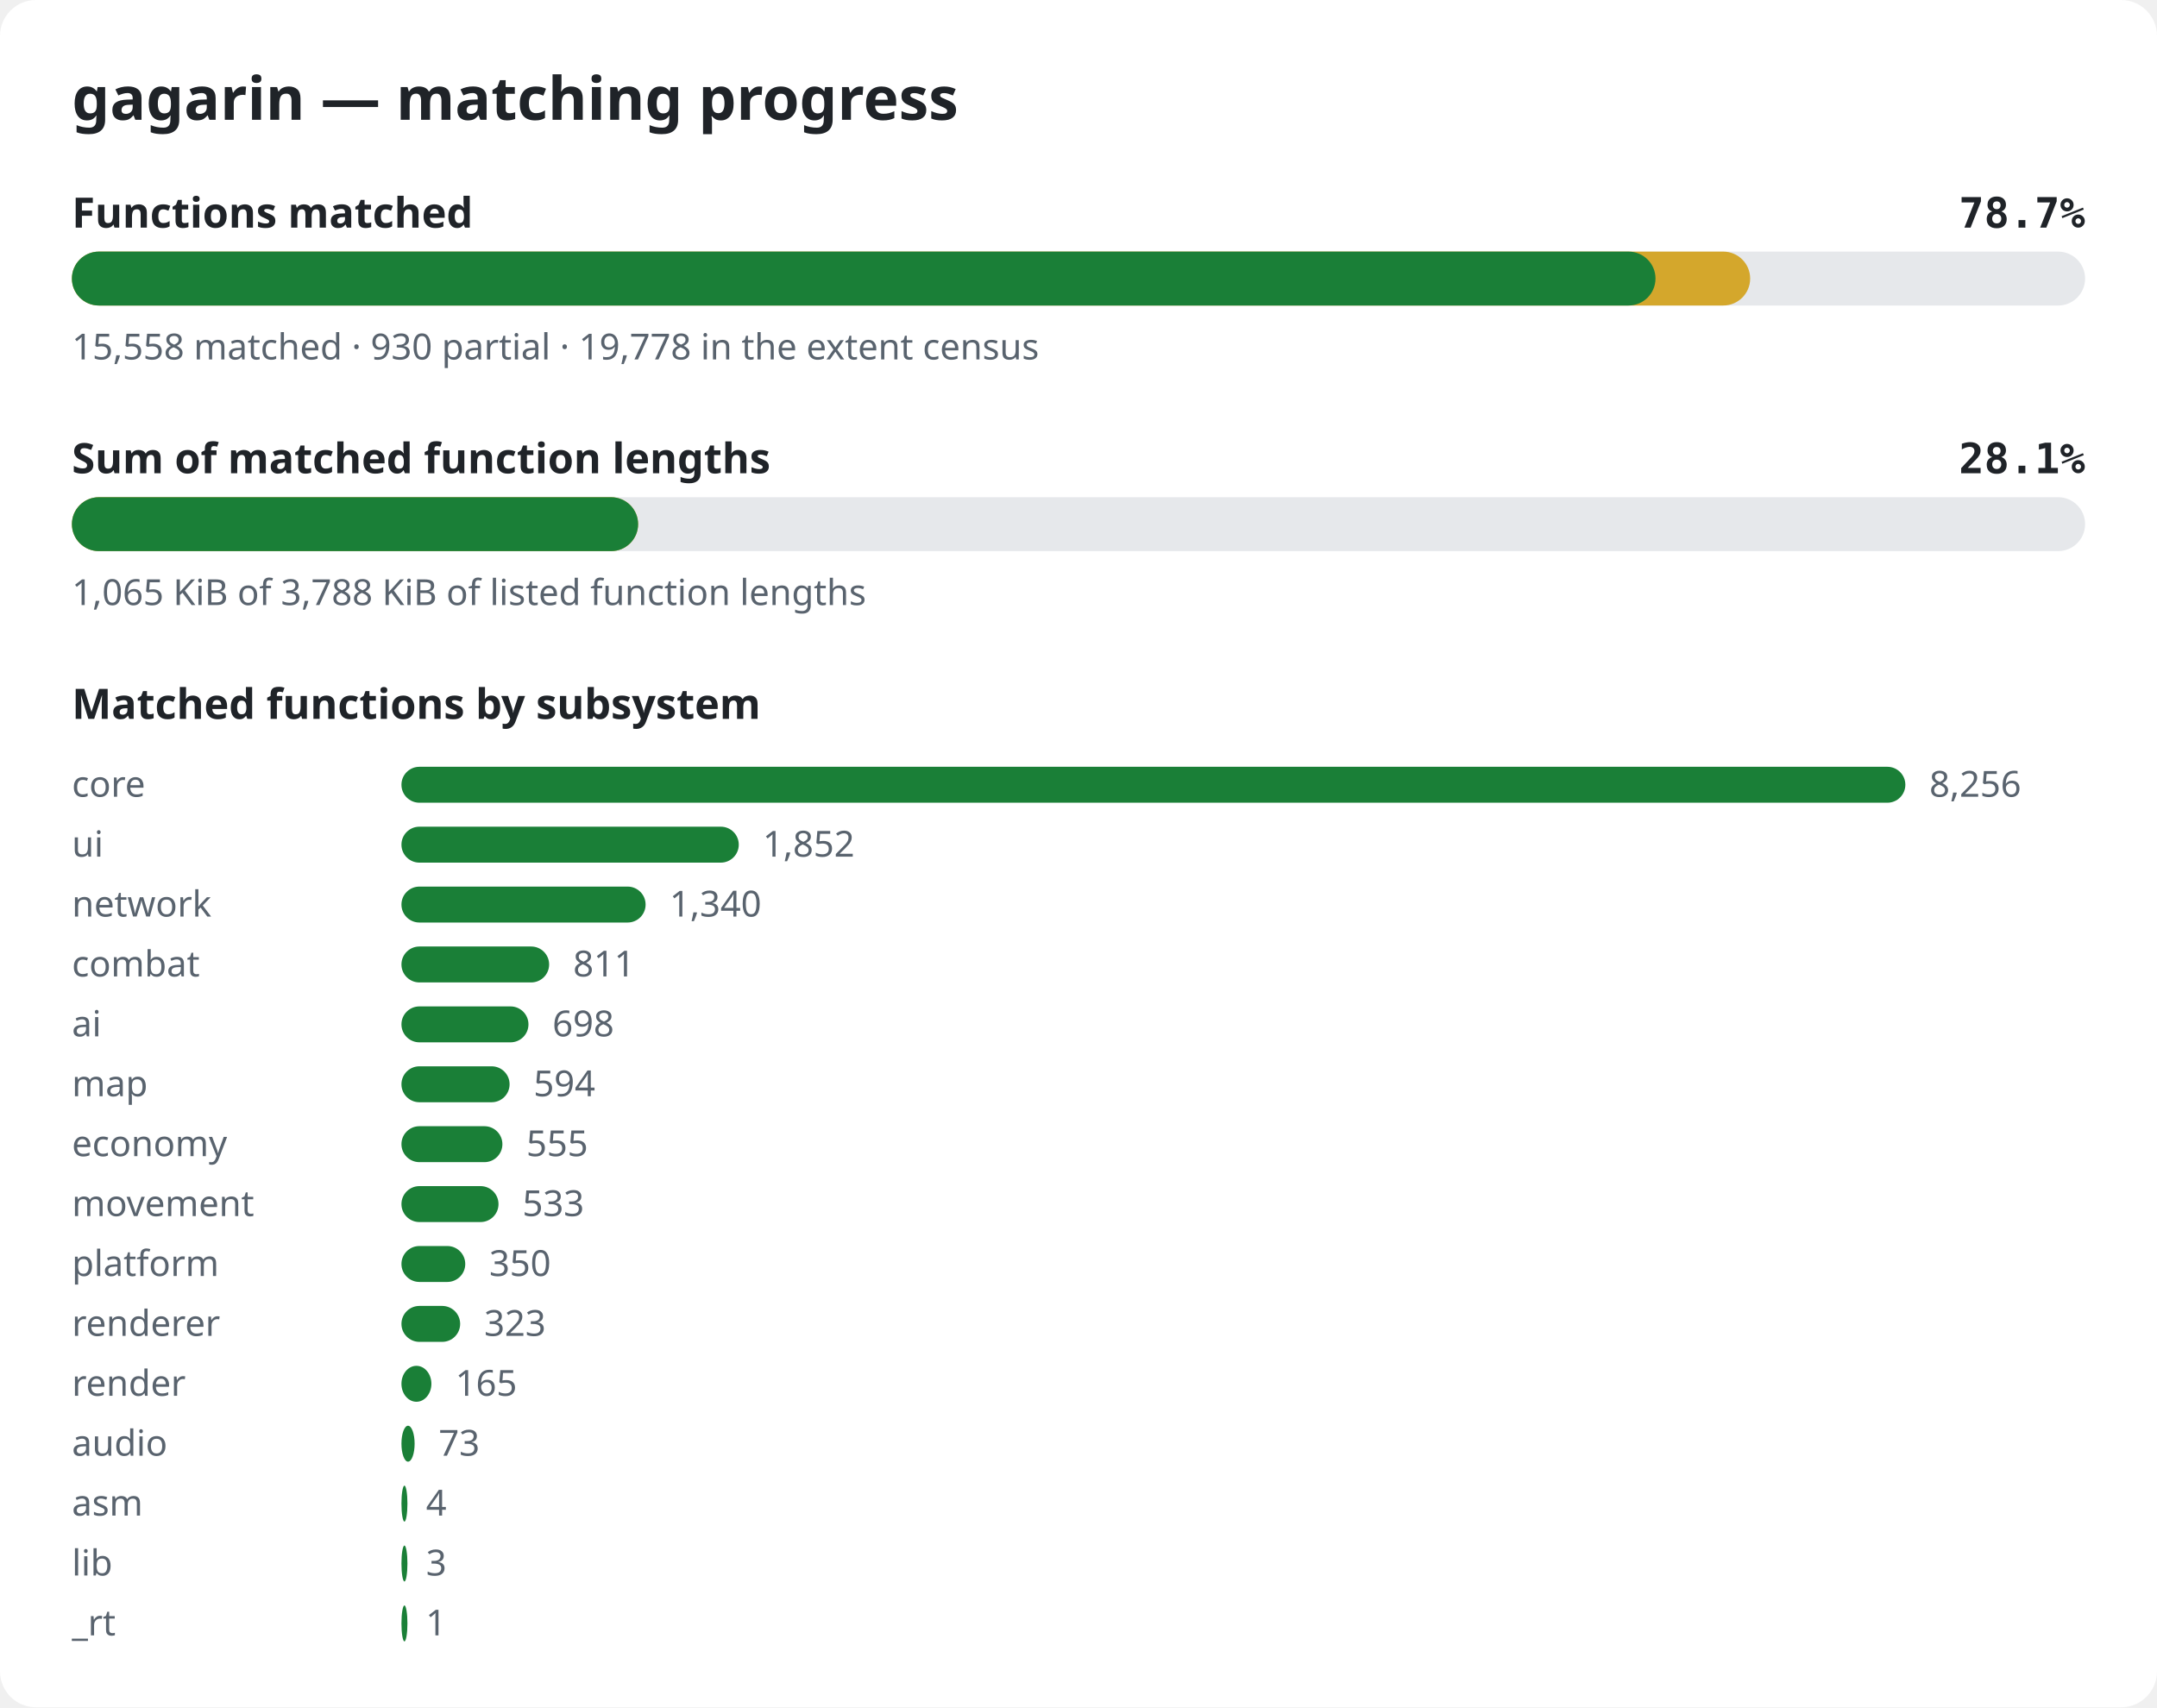
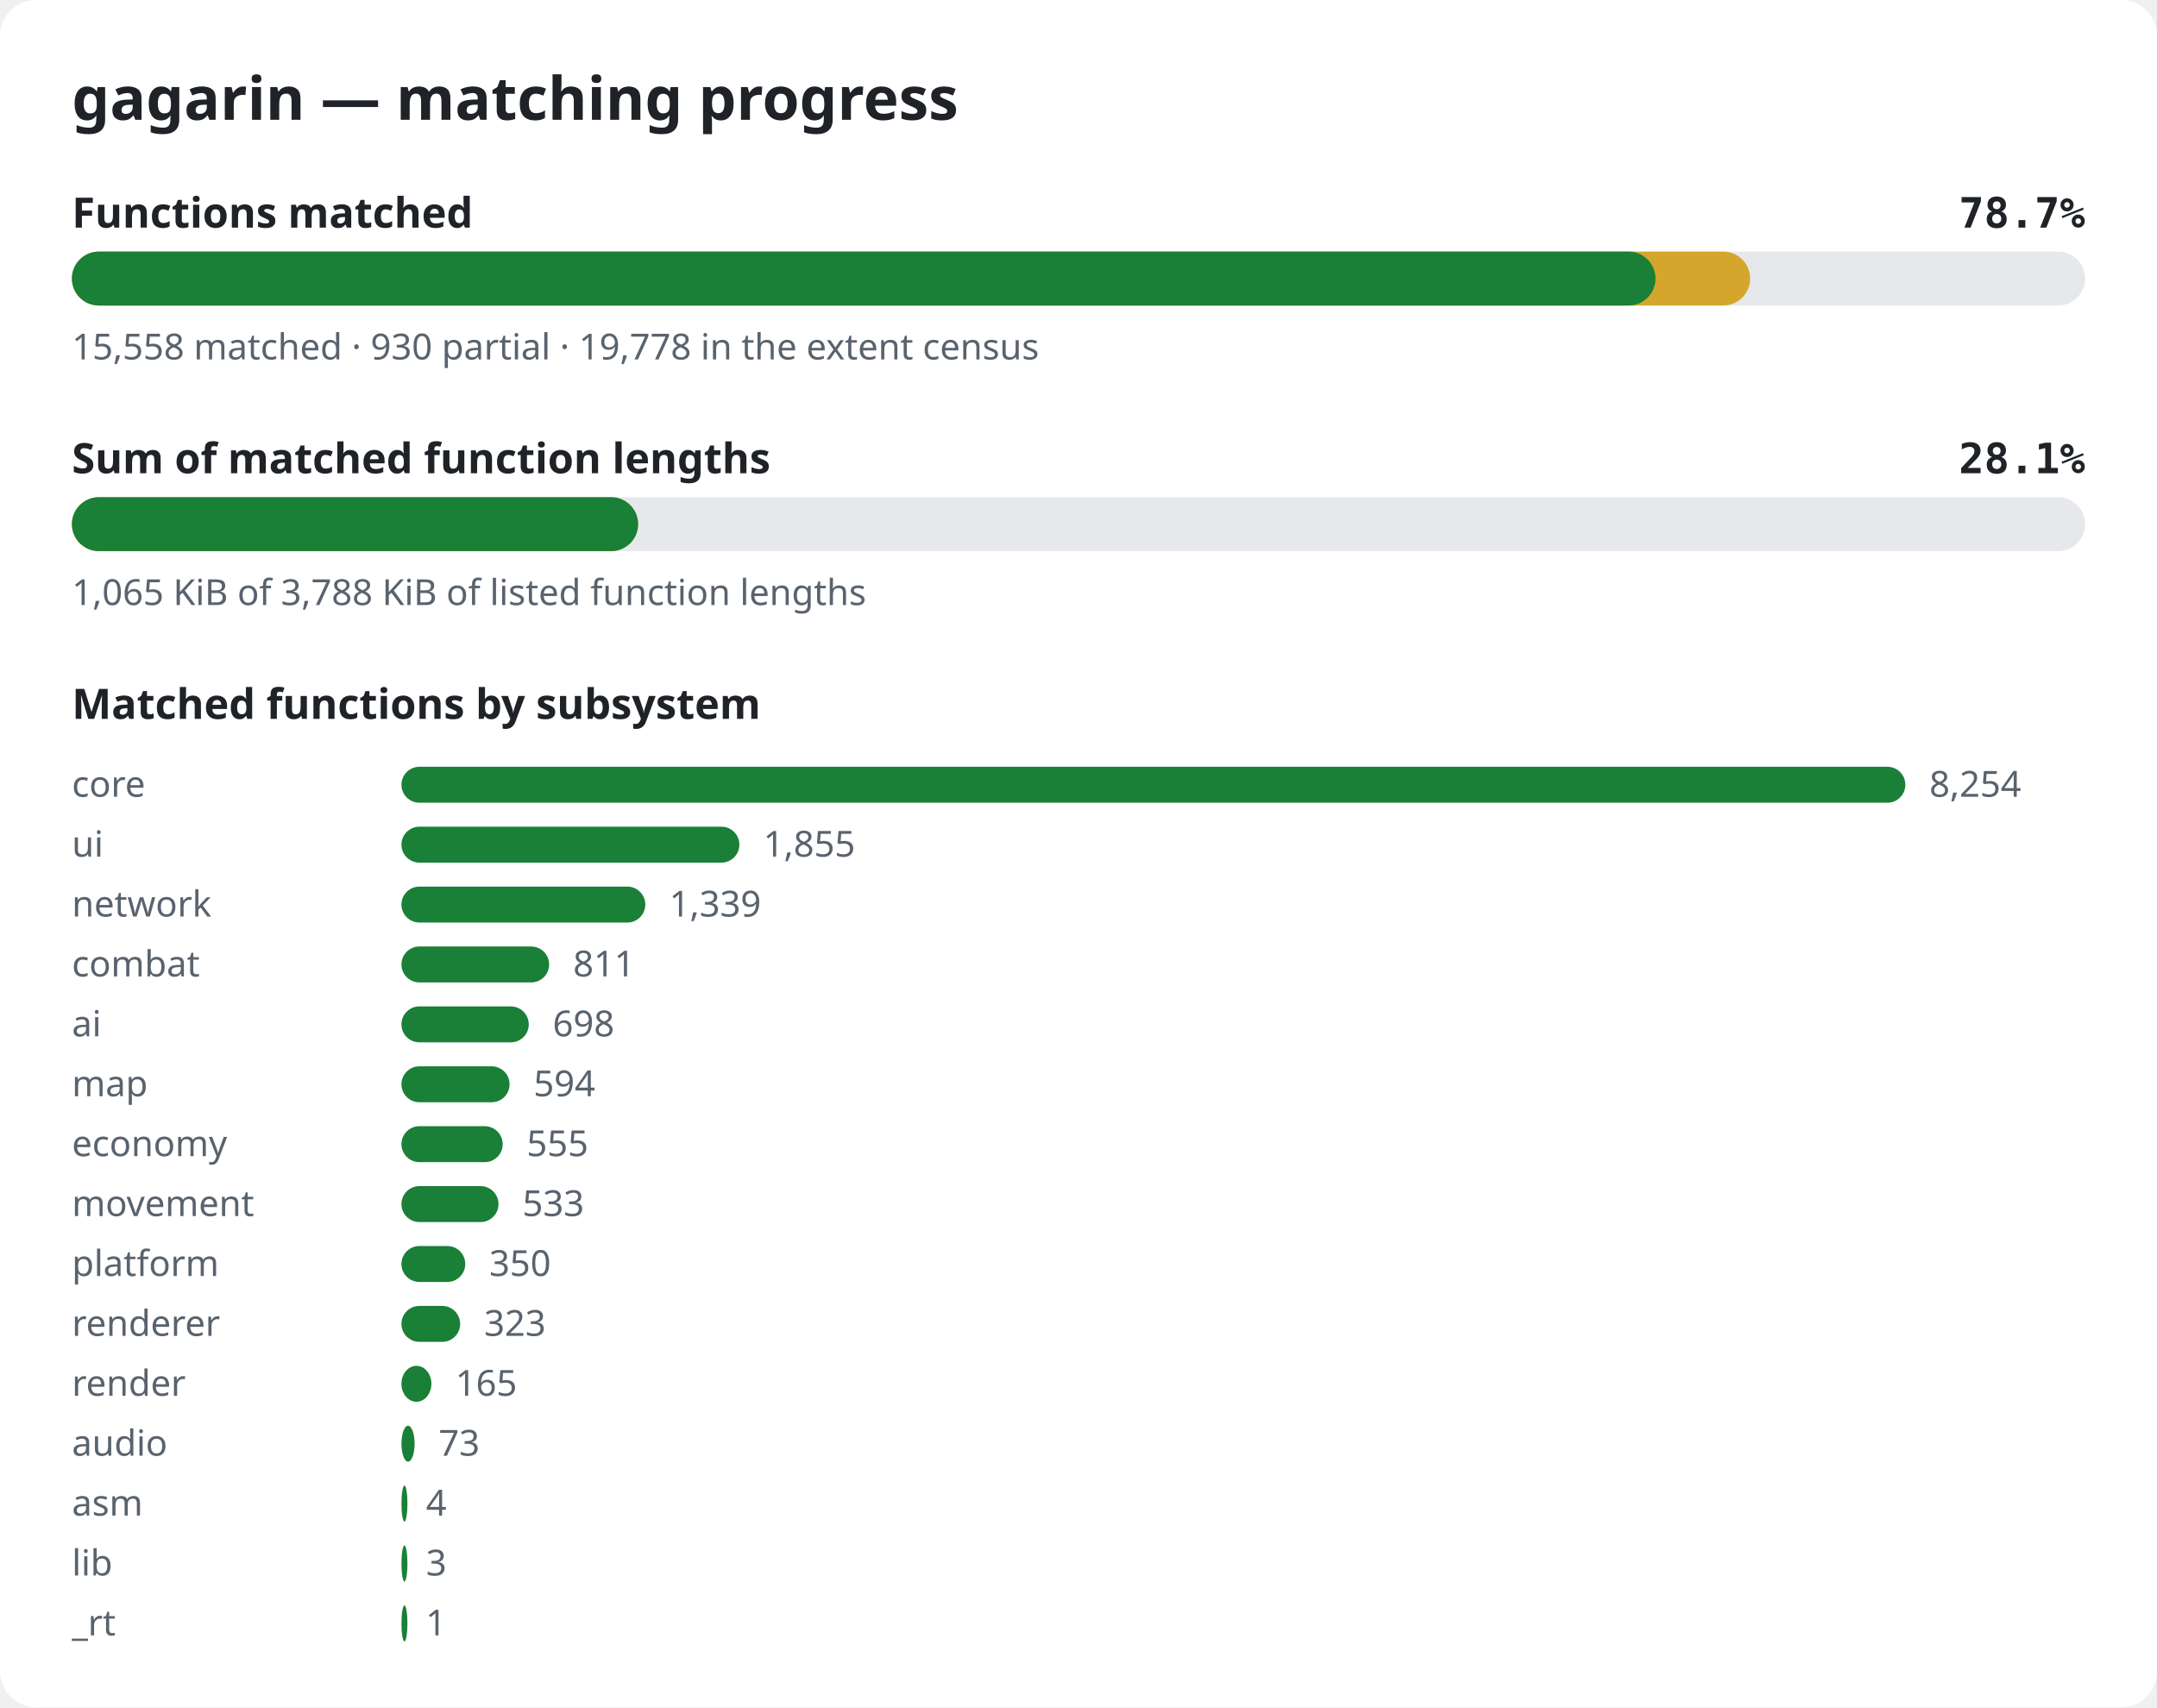
<svg xmlns="http://www.w3.org/2000/svg" width="720" height="570" viewBox="0 0 720 570" role="img" aria-label="gagarin matching progress">
  <style>.bg{fill:#ffffff}.title{font:600 20px sans-serif;fill:#1f2328}.label{font:600 14px sans-serif;fill:#1f2328}.pct{font:600 14px monospace;fill:#1f2328}.note{font:12px sans-serif;fill:#59636e}.track{fill:#e6e8eb}.done{fill:#1a7f37}.partial{fill:#d4a72c}@media (prefers-color-scheme: dark){.bg{fill:#0d1117}.title,.label,.pct{fill:#e6edf3}.note{fill:#9198a1}.track{fill:#262c36}.done{fill:#3fb950}.partial{fill:#d29922}}</style>
  <rect width="720" height="570" rx="12" class="bg" />
  <text x="24" y="40" class="title">gagarin — matching progress</text>
  <text x="24" y="76" class="label">Functions matched</text>
  <text x="696" y="76" class="pct" text-anchor="end">78.7%</text>
  <rect x="24" y="84" width="672" height="18" rx="9" class="track" />
  <rect x="24" y="84" width="560.2" height="18" rx="9" class="partial" />
  <rect x="24" y="84" width="528.6" height="18" rx="9" class="done" />
  <text x="24" y="120" class="note">15,558 matched · 930 partial · 19,778 in the extent census</text>
  <text x="24" y="158" class="label">Sum of matched function lengths</text>
  <text x="696" y="158" class="pct" text-anchor="end">28.1%</text>
  <rect x="24" y="166" width="672" height="18" rx="9" class="track" />
  <rect x="24" y="166" width="189.0" height="18" rx="9" class="partial" />
  <rect x="24" y="166" width="189.0" height="18" rx="9" class="done" />
  <text x="24" y="202" class="note">1,065 KiB of 3,788 KiB of listed function lengths</text>
  <text x="24" y="240" class="label">Matched functions by subsystem</text>
  <text x="24" y="266" class="note">core</text>
  <rect x="134" y="256" width="502.0" height="12" rx="6" class="done" />
-   <text x="644.0" y="266" class="note">8,256</text>
+   <text x="644.0" y="266" class="note">8,254</text>
  <text x="24" y="286" class="note">ui</text>
-   <rect x="134" y="276" width="112.6" height="12" rx="6" class="done" />
-   <text x="254.6" y="286" class="note">1,852</text>
+   <rect x="134" y="276" width="112.8" height="12" rx="6" class="done" />
+   <text x="254.8" y="286" class="note">1,855</text>
  <text x="24" y="306" class="note">network</text>
-   <rect x="134" y="296" width="81.5" height="12" rx="6" class="done" />
-   <text x="223.5" y="306" class="note">1,340</text>
+   <rect x="134" y="296" width="81.4" height="12" rx="6" class="done" />
+   <text x="223.4" y="306" class="note">1,339</text>
  <text x="24" y="326" class="note">combat</text>
  <rect x="134" y="316" width="49.3" height="12" rx="6" class="done" />
  <text x="191.3" y="326" class="note">811</text>
  <text x="24" y="346" class="note">ai</text>
-   <rect x="134" y="336" width="42.4" height="12" rx="6" class="done" />
-   <text x="184.4" y="346" class="note">698</text>
+   <rect x="134" y="336" width="42.5" height="12" rx="6" class="done" />
+   <text x="184.5" y="346" class="note">698</text>
  <text x="24" y="366" class="note">map</text>
  <rect x="134" y="356" width="36.1" height="12" rx="6" class="done" />
  <text x="178.1" y="366" class="note">594</text>
  <text x="24" y="386" class="note">economy</text>
-   <rect x="134" y="376" width="33.7" height="12" rx="6" class="done" />
-   <text x="175.7" y="386" class="note">555</text>
+   <rect x="134" y="376" width="33.8" height="12" rx="6" class="done" />
+   <text x="175.8" y="386" class="note">555</text>
  <text x="24" y="406" class="note">movement</text>
  <rect x="134" y="396" width="32.4" height="12" rx="6" class="done" />
  <text x="174.4" y="406" class="note">533</text>
  <text x="24" y="426" class="note">platform</text>
  <rect x="134" y="416" width="21.3" height="12" rx="6" class="done" />
  <text x="163.3" y="426" class="note">350</text>
  <text x="24" y="446" class="note">renderer</text>
  <rect x="134" y="436" width="19.6" height="12" rx="6" class="done" />
  <text x="161.6" y="446" class="note">323</text>
  <text x="24" y="466" class="note">render</text>
  <rect x="134" y="456" width="10.0" height="12" rx="6" class="done" />
  <text x="152.0" y="466" class="note">165</text>
  <text x="24" y="486" class="note">audio</text>
  <rect x="134" y="476" width="4.4" height="12" rx="6" class="done" />
  <text x="146.4" y="486" class="note">73</text>
  <text x="24" y="506" class="note">asm</text>
  <rect x="134" y="496" width="2.0" height="12" rx="6" class="done" />
  <text x="142.2" y="506" class="note">4</text>
  <text x="24" y="526" class="note">lib</text>
  <rect x="134" y="516" width="2.0" height="12" rx="6" class="done" />
  <text x="142.2" y="526" class="note">3</text>
  <text x="24" y="546" class="note">_rt</text>
  <rect x="134" y="536" width="2.0" height="12" rx="6" class="done" />
  <text x="142.1" y="546" class="note">1</text>
</svg>
